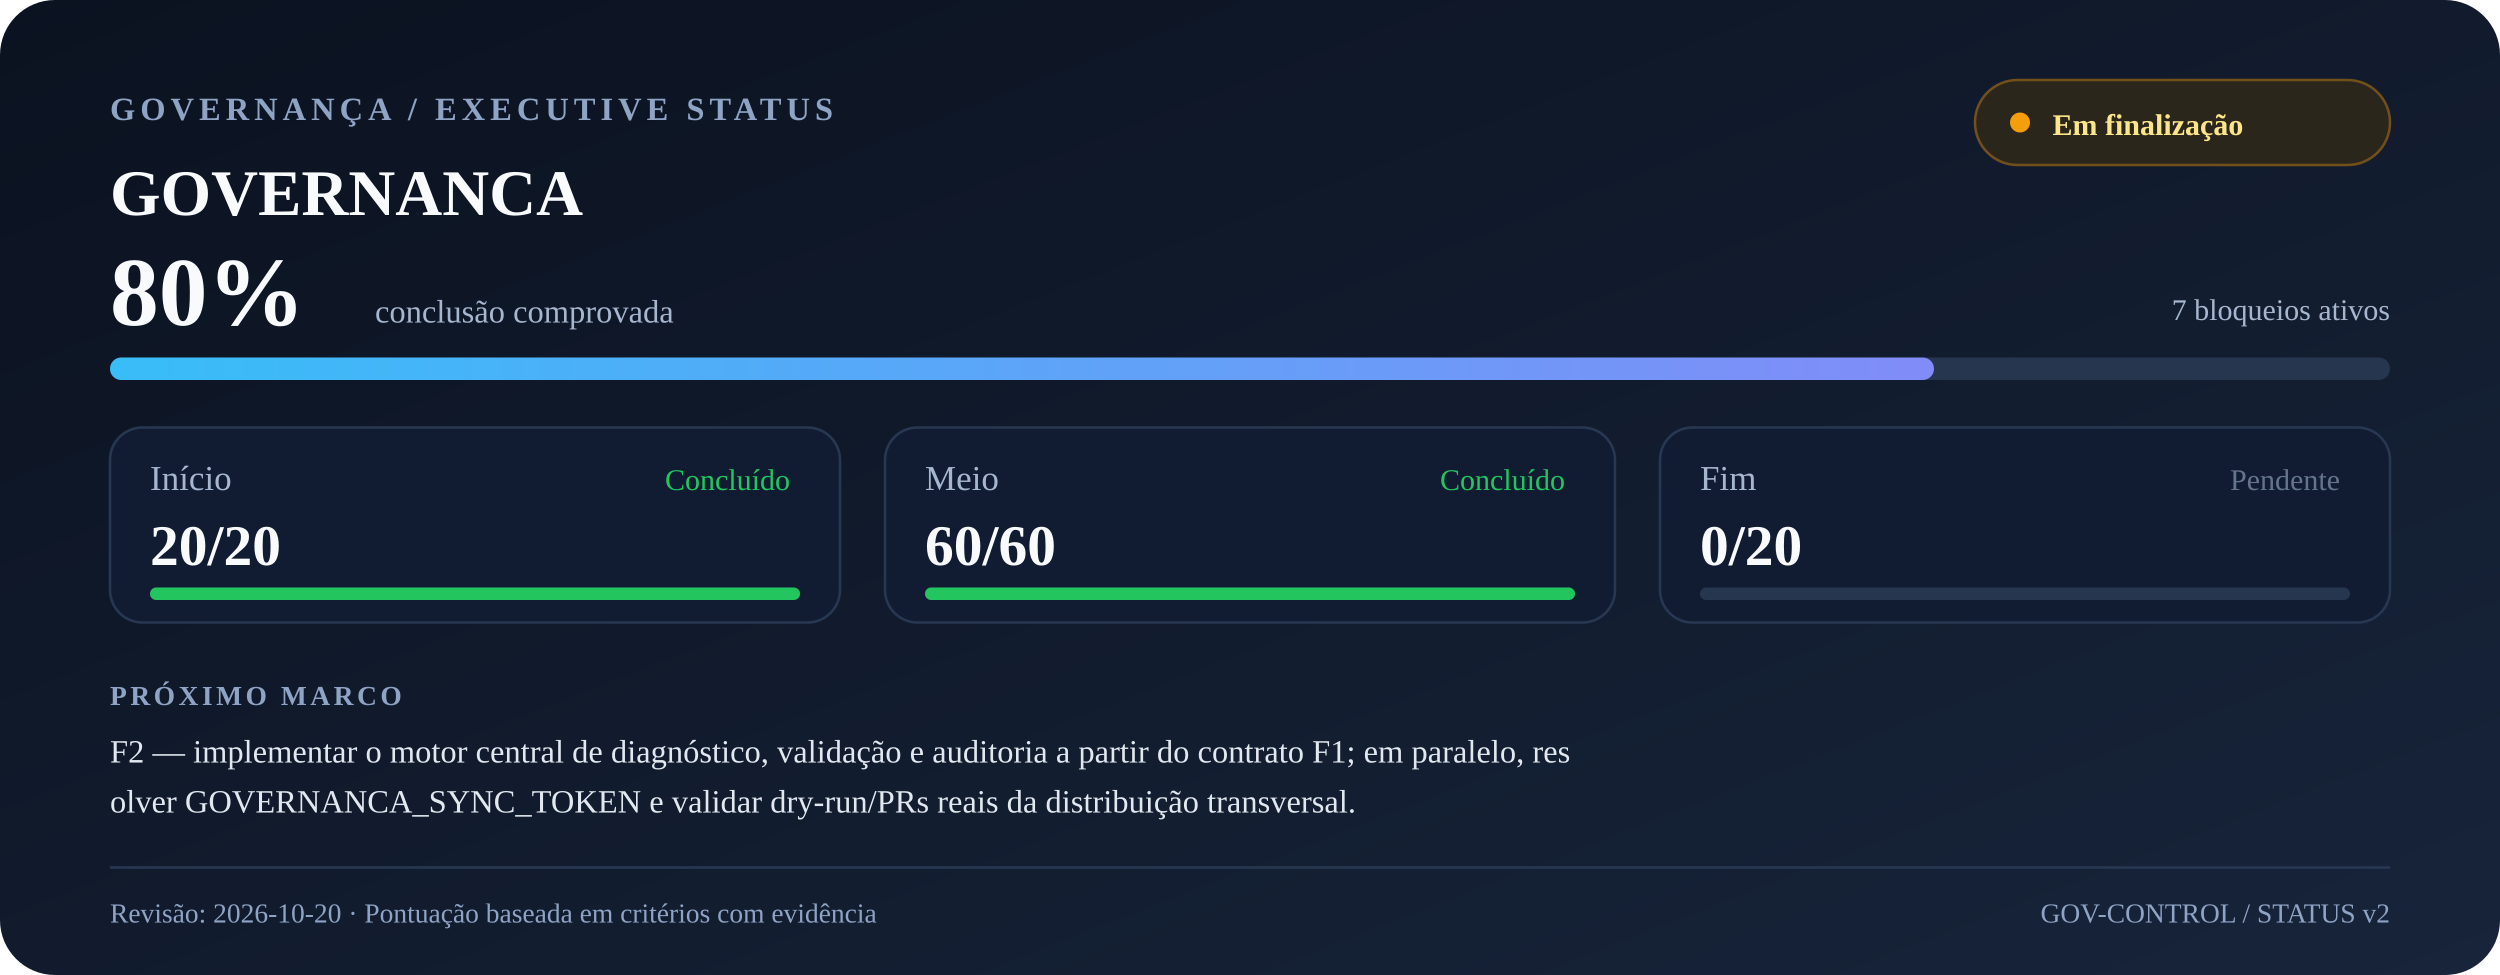
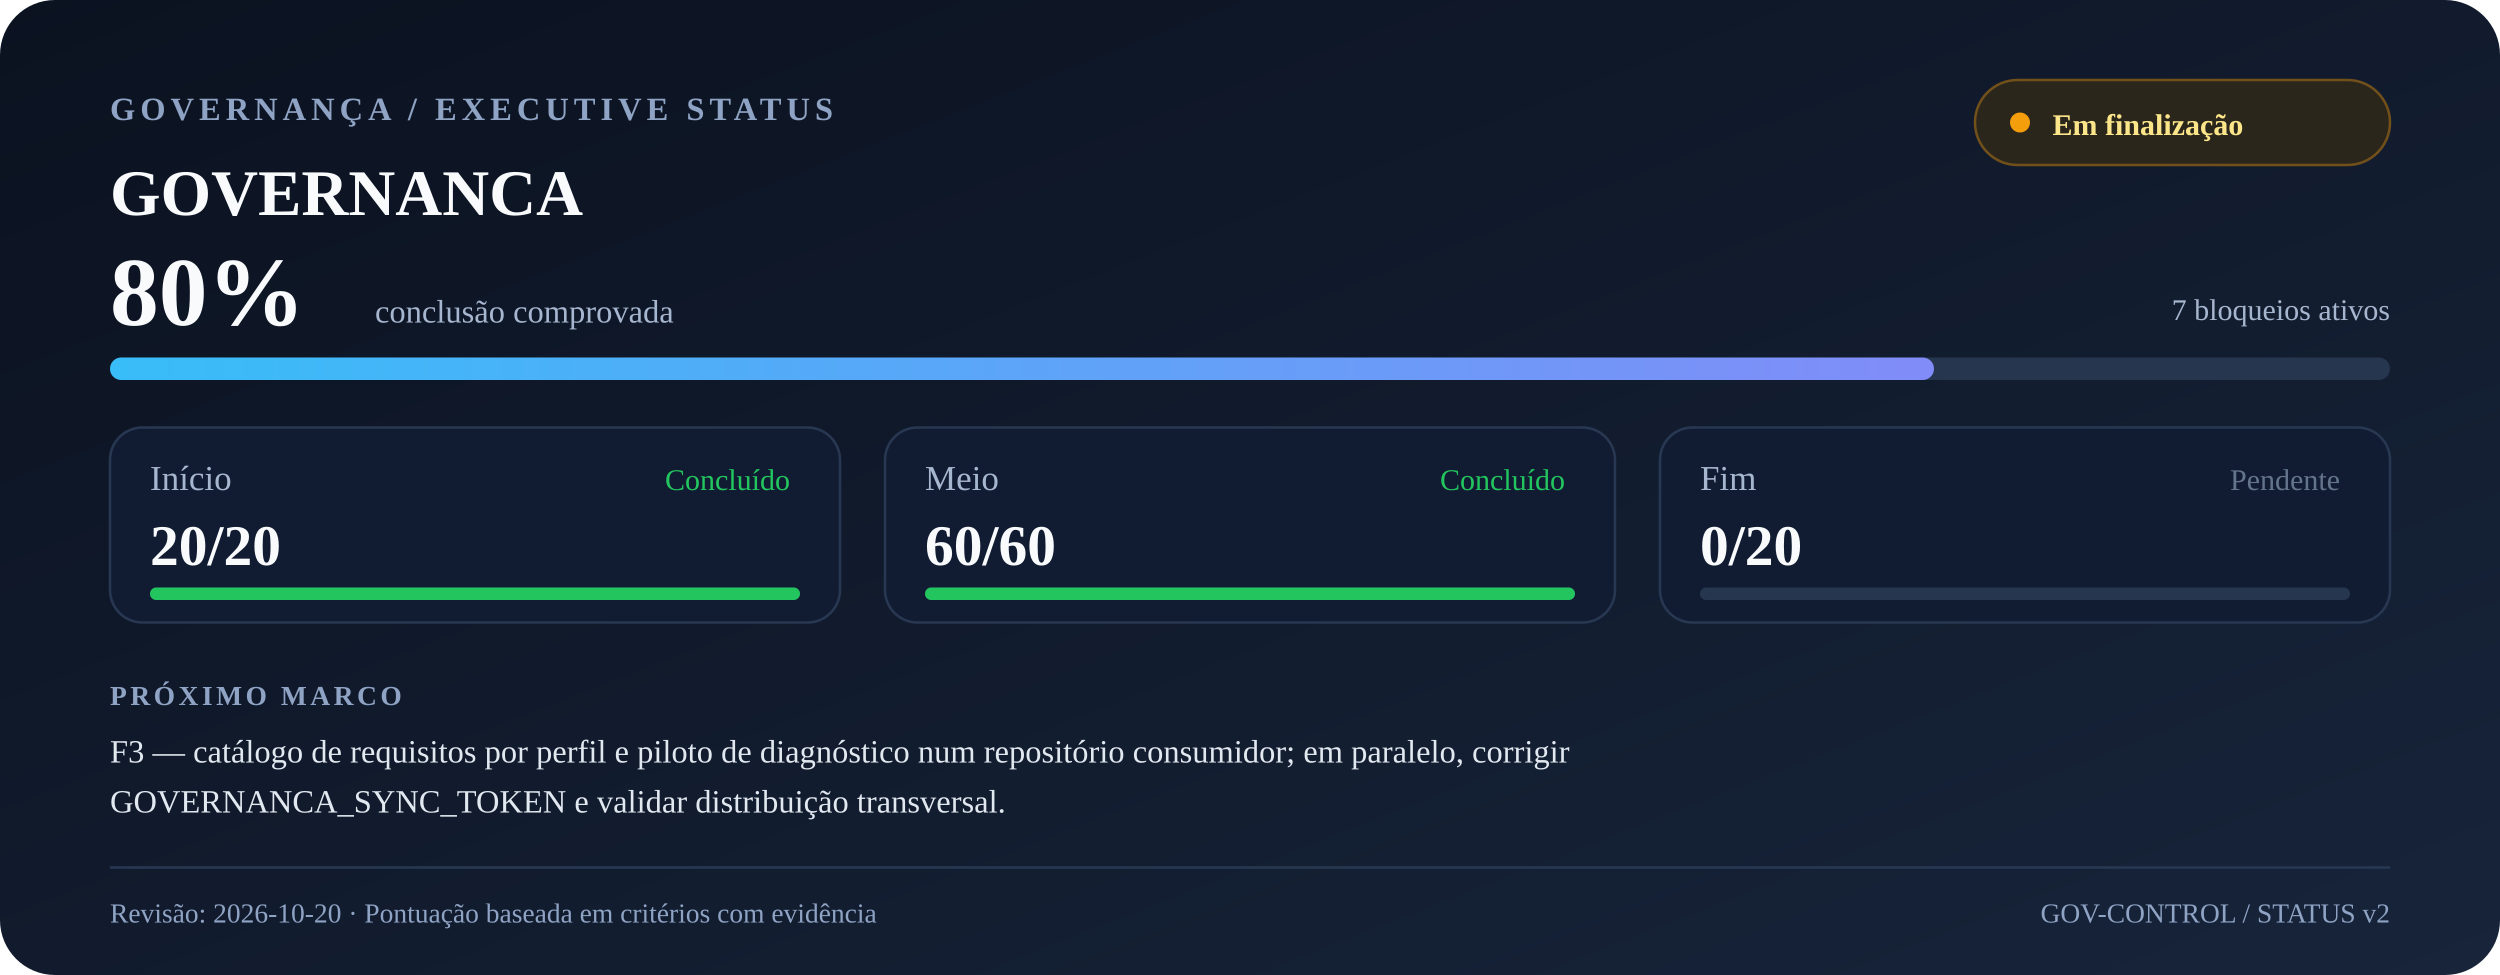
<svg xmlns="http://www.w3.org/2000/svg" width="1000" height="390" viewBox="0 0 1000 390" role="img" aria-labelledby="title desc">
  <defs>
    <linearGradient id="bg" x1="0" y1="0" x2="1" y2="1">
      <stop offset="0" stop-color="#0b1220" />
      <stop offset="1" stop-color="#17243a" />
    </linearGradient>
    <linearGradient id="progress" x1="0" y1="0" x2="1" y2="0">
      <stop offset="0" stop-color="#38bdf8" />
      <stop offset="1" stop-color="#818cf8" />
    </linearGradient>
  </defs>
  <rect width="1000" height="390" rx="22" fill="url(#bg)" />
  <text x="44" y="48" font-size="13" font-weight="700" letter-spacing="2" fill="#8fa3c4">GOVERNANÇA / EXECUTIVE STATUS</text>
  <text x="44" y="86" font-size="26" font-weight="700" fill="#f8fafc">GOVERNANCA</text>
  <rect x="790" y="32" width="166" height="34" rx="17" fill="#2b261b" stroke="#72501a" />
  <circle cx="808" cy="49" r="4" fill="#f59e0b" />
  <text x="821" y="54" font-size="12" font-weight="600" fill="#fde68a">Em finalização</text>
  <text x="44" y="130" font-size="39" font-weight="750" fill="#f8fafc">80%</text>
  <text x="150" y="129" font-size="13" fill="#a7b6cf">conclusão comprovada</text>
  <text x="956" y="128" font-size="12" text-anchor="end" fill="#a7b6cf">7 bloqueios ativos</text>
  <rect x="44" y="143" width="912" height="9" rx="4.5" fill="#26364f" />
  <rect x="44" y="143" width="729.6" height="9" rx="4.5" fill="url(#progress)" />
  <rect x="44" y="171" width="292" height="78" rx="13" fill="#111c32" stroke="#293852" />
  <text x="60" y="196" font-size="14" fill="#a7b6cf">Início</text>
  <text x="60" y="226" font-size="23" font-weight="700" fill="#f8fafc">20/20</text>
  <text x="316" y="196" text-anchor="end" font-size="12" fill="#22c55e">Concluído</text>
  <rect x="60" y="235" width="260" height="5" rx="2.5" fill="#26364f" />
  <rect x="60" y="235" width="260.0" height="5" rx="2.5" fill="#22c55e" />
  <rect x="354" y="171" width="292" height="78" rx="13" fill="#111c32" stroke="#293852" />
  <text x="370" y="196" font-size="14" fill="#a7b6cf">Meio</text>
  <text x="370" y="226" font-size="23" font-weight="700" fill="#f8fafc">60/60</text>
  <text x="626" y="196" text-anchor="end" font-size="12" fill="#22c55e">Concluído</text>
  <rect x="370" y="235" width="260" height="5" rx="2.5" fill="#26364f" />
  <rect x="370" y="235" width="260.0" height="5" rx="2.5" fill="#22c55e" />
  <rect x="664" y="171" width="292" height="78" rx="13" fill="#111c32" stroke="#293852" />
  <text x="680" y="196" font-size="14" fill="#a7b6cf">Fim</text>
  <text x="680" y="226" font-size="23" font-weight="700" fill="#f8fafc">0/20</text>
  <text x="936" y="196" text-anchor="end" font-size="12" fill="#64748b">Pendente</text>
  <rect x="680" y="235" width="260" height="5" rx="2.5" fill="#26364f" />
  <rect x="680" y="235" width="0.0" height="5" rx="2.5" fill="#64748b" />
  <text x="44" y="282" font-size="11" font-weight="700" letter-spacing="1.4" fill="#8fa3c4">PRÓXIMO MARCO</text>
-   <text x="44" y="305" font-size="13" fill="#e2e8f0">F2 — implementar o motor central de diagnóstico, validação e auditoria a partir do contrato F1; em paralelo, res</text>
-   <text x="44" y="325" font-size="13" fill="#e2e8f0">olver GOVERNANCA_SYNC_TOKEN e validar dry-run/PRs reais da distribuição transversal.</text>
+   <text x="44" y="305" font-size="13" fill="#e2e8f0">F3 — catálogo de requisitos por perfil e piloto de diagnóstico num repositório consumidor; em paralelo, corrigir</text>
+   <text x="44" y="325" font-size="13" fill="#e2e8f0"> GOVERNANCA_SYNC_TOKEN e validar distribuição transversal.</text>
  <line x1="44" y1="347" x2="956" y2="347" stroke="#293852" />
  <text x="44" y="369" font-size="11" fill="#8fa3c4">Revisão: 2026-10-20 · Pontuação baseada em critérios com evidência</text>
  <text x="956" y="369" font-size="11" text-anchor="end" fill="#8fa3c4">GOV-CONTROL / STATUS v2</text>
</svg>
